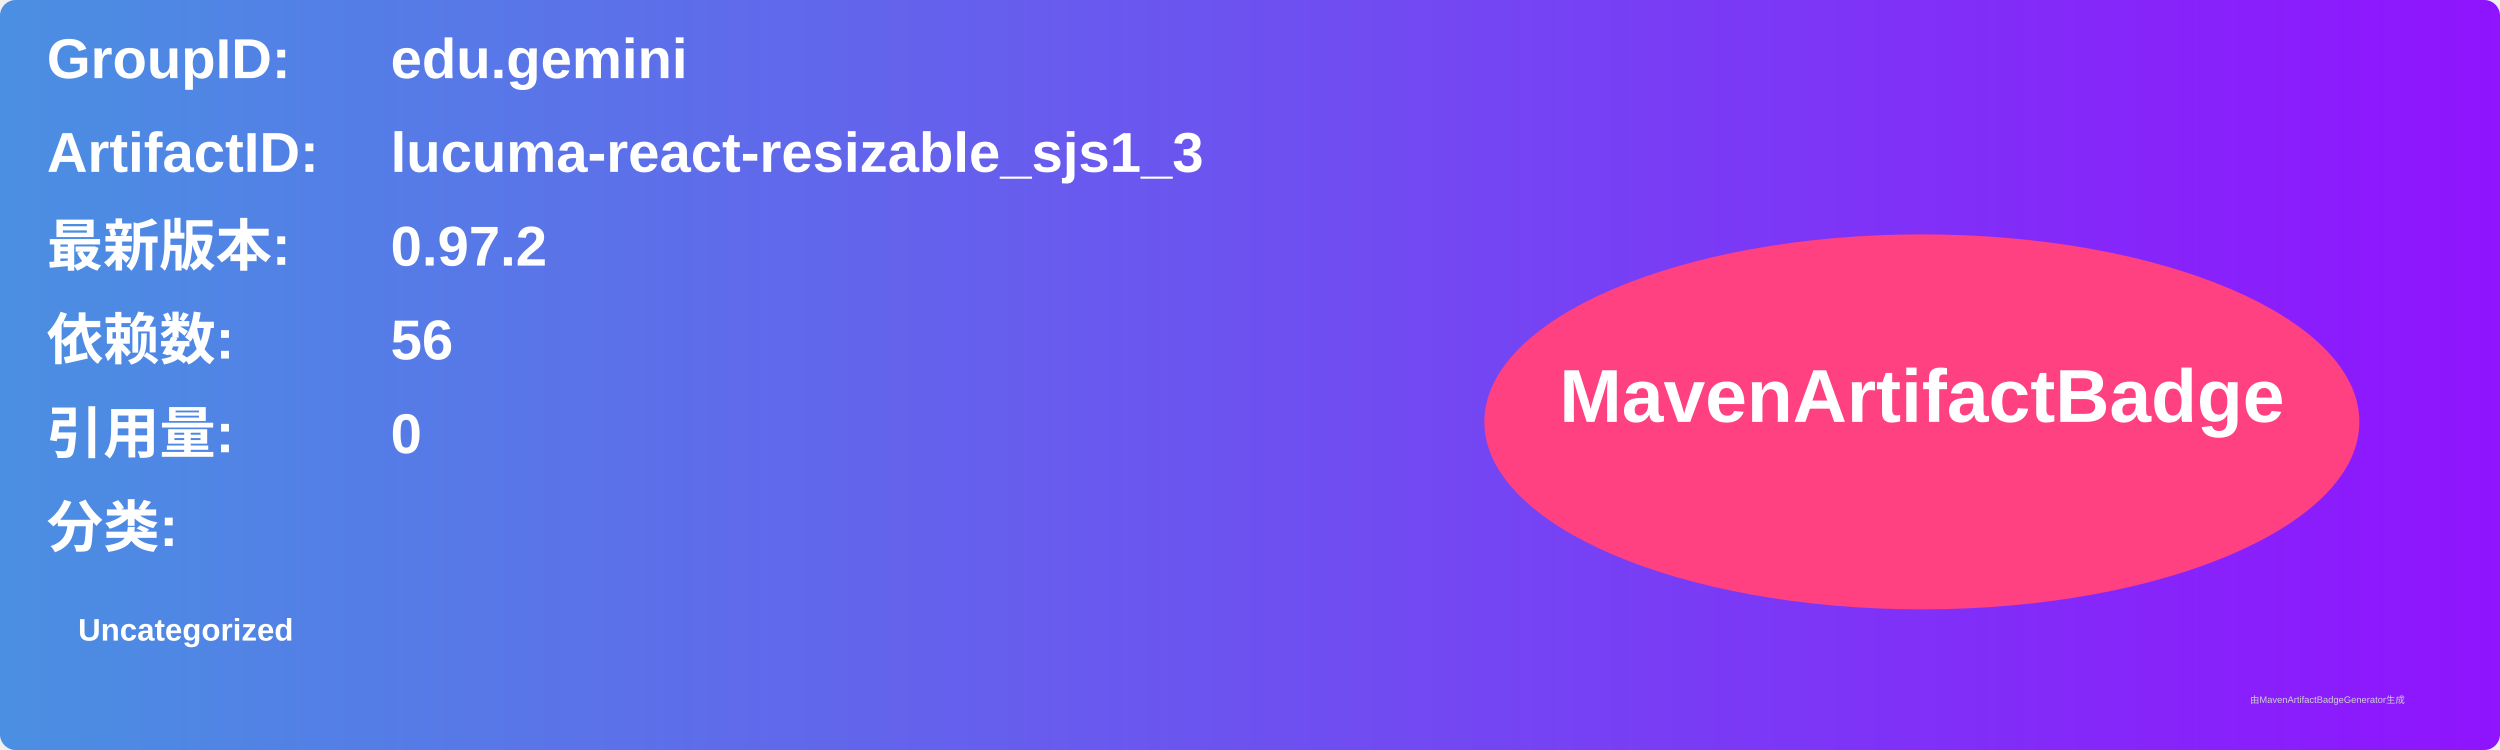
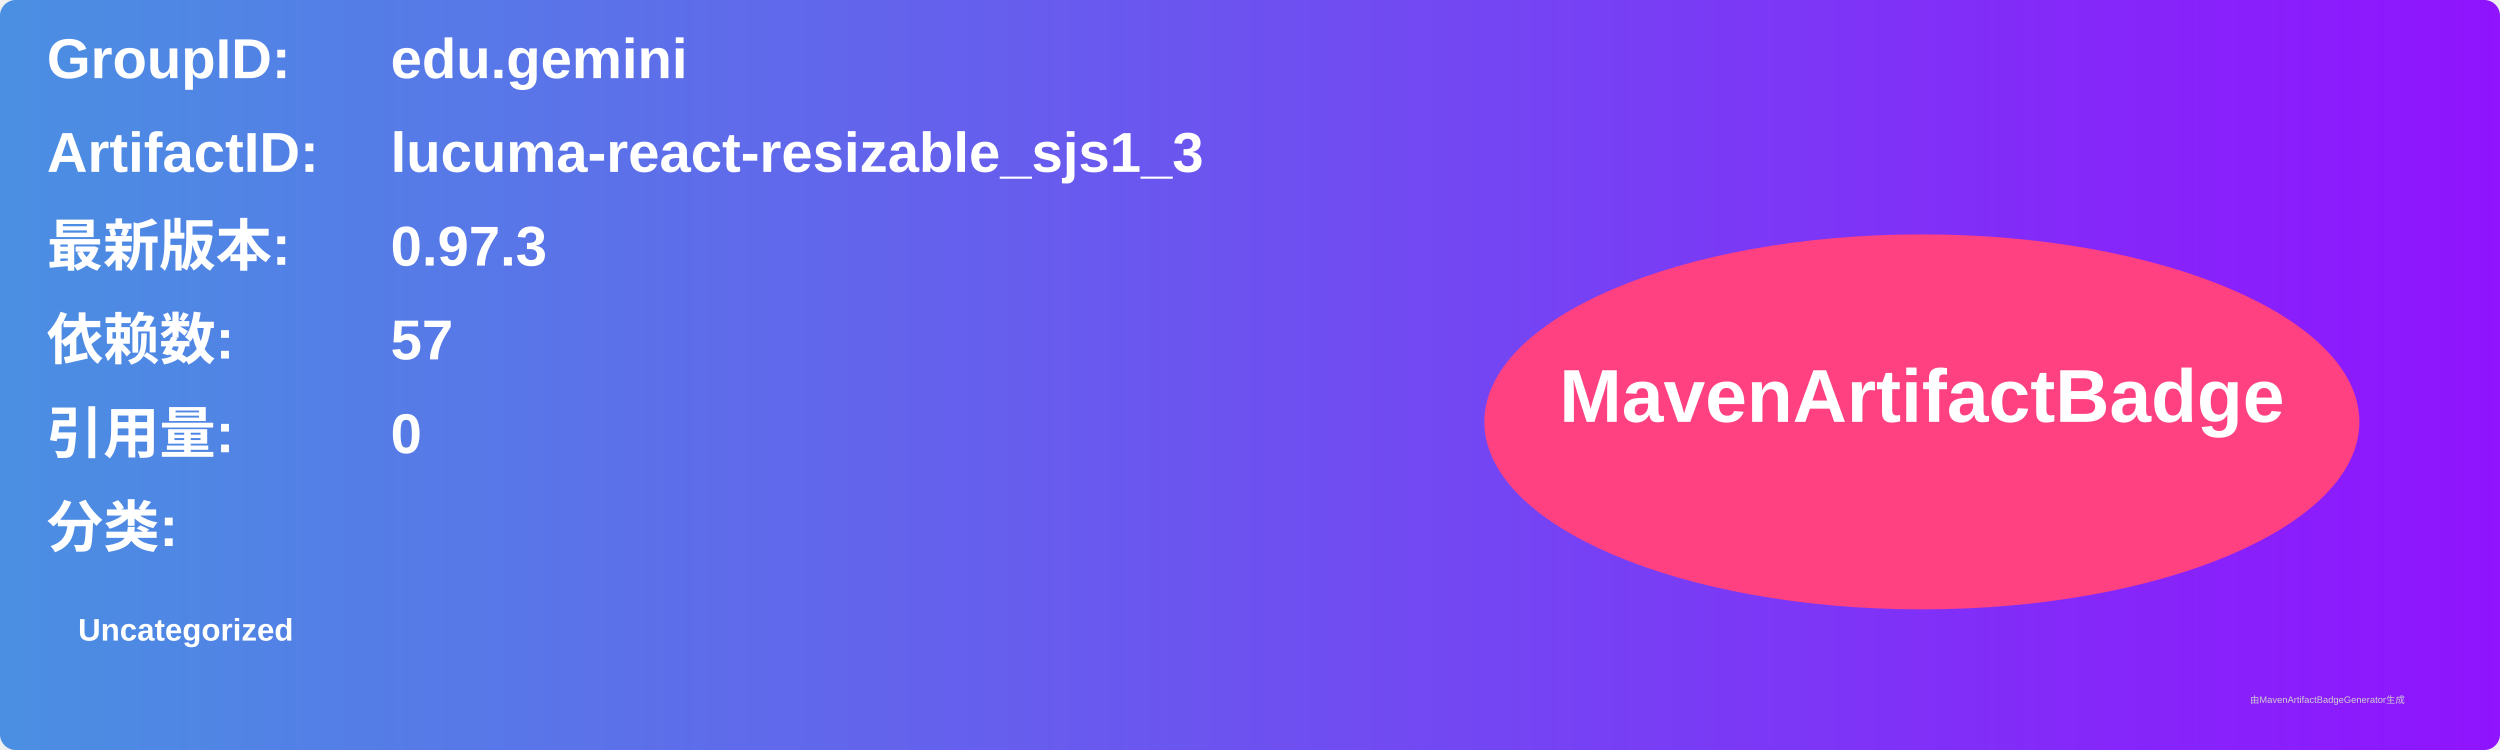
<svg xmlns="http://www.w3.org/2000/svg" width="800" height="240" viewBox="0 0 800 240">
  <linearGradient id="grad" x1="0%" y1="0%" x2="100%" y2="0%">
    <stop offset="0%" stop-color="#4a90e2" />
    <stop offset="100%" stop-color="#9013fe" />
  </linearGradient>
  <rect width="100%" height="100%" rx="5" ry="5" fill="url(#grad)" />
  <g transform="translate(15, 15)">
    <text x="0" y="10" font-family="Arial" font-size="18" fill="white" font-weight="bold" width="260">GroupID:</text>
    <text x="110" y="10" font-family="Arial" font-size="18" fill="white" font-weight="bold" width="460">edu.gemini</text>
    <text x="0" y="40" font-family="Arial" font-size="18" fill="white" font-weight="bold" width="260">ArtifactID:</text>
    <text x="110" y="40" font-family="Arial" font-size="18" fill="white" font-weight="bold" width="460">lucuma-react-resizable_sjs1_3</text>
    <text x="0" y="70" font-family="Arial" font-size="18" fill="white" font-weight="bold">最新版本:</text>
    <text x="110" y="70" font-family="Arial" font-size="18" fill="white" font-weight="bold">
-       <tspan font-weight="bold">0.97.2</tspan>
+       <tspan font-weight="bold">0.97.3</tspan>
    </text>
    <text x="0" y="100" font-family="Arial" font-size="18" fill="white" font-weight="bold">依赖数: </text>
    <text x="110" y="100" font-family="Arial" font-size="18" fill="white">
-       <tspan font-weight="bold">56</tspan>
+       <tspan font-weight="bold">57</tspan>
    </text>
    <text x="0" y="130" font-family="Arial" font-size="18" fill="white" font-weight="bold">引用量: </text>
    <text x="110" y="130" font-family="Arial" font-size="18" fill="white">
      <tspan font-weight="bold">0</tspan>
    </text>
    <text x="0" y="160" font-family="Arial" font-size="18" fill="white" font-weight="bold">分类:</text>
    <text x="10" y="190" font-family="Arial" font-size="10" fill="white">
      <tspan font-weight="bold">Uncategorized</tspan>
    </text>
    <ellipse cx="600" cy="120" rx="140" ry="60" fill="#ff4081" />
    <text x="600" y="120" text-anchor="middle" font-family="Arial" font-size="24" fill="white" font-weight="bold">MavenArtifactBadge</text>
  </g>
  <text x="720" y="225" font-family="Arial" font-size="3" fill="#d0d0d0">由MavenArtifactBadgeGenerator生成</text>
</svg>
